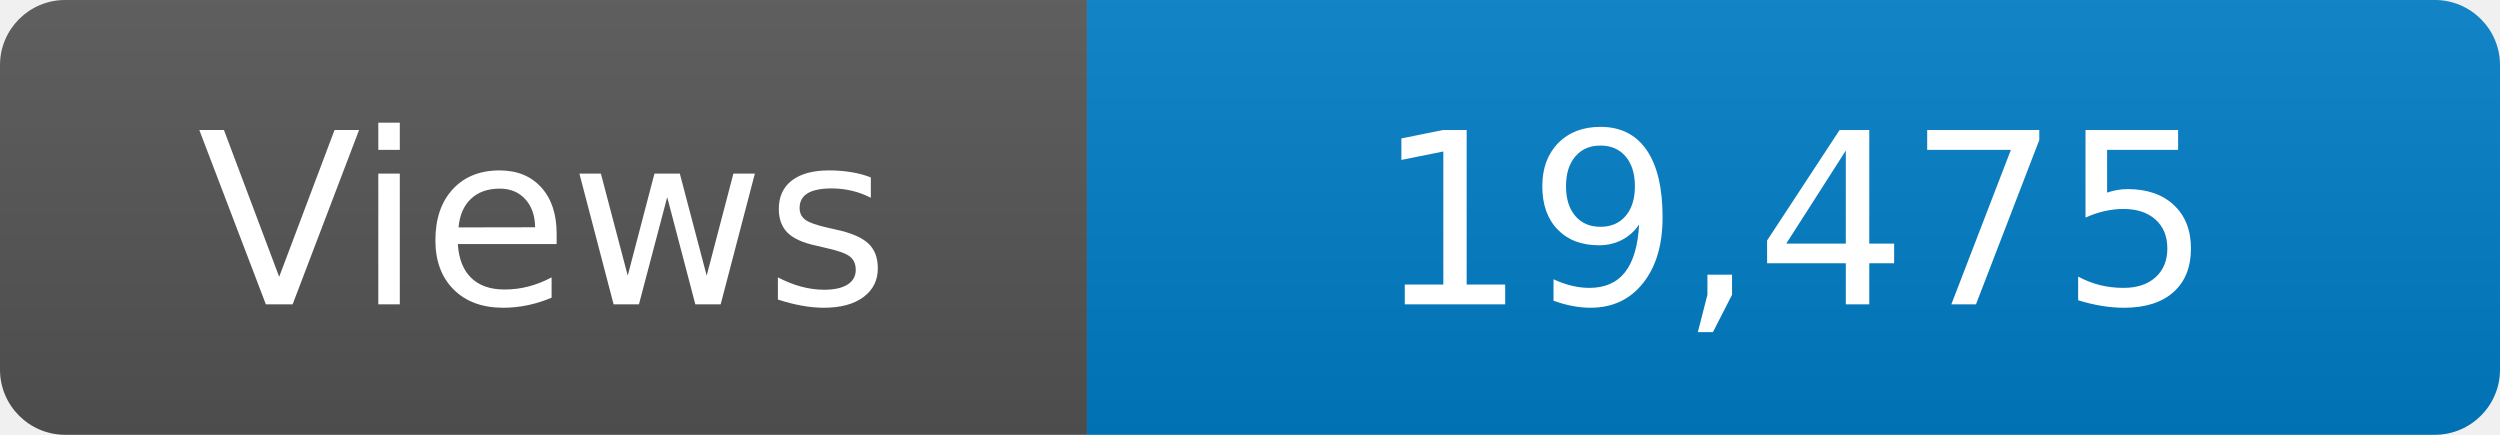
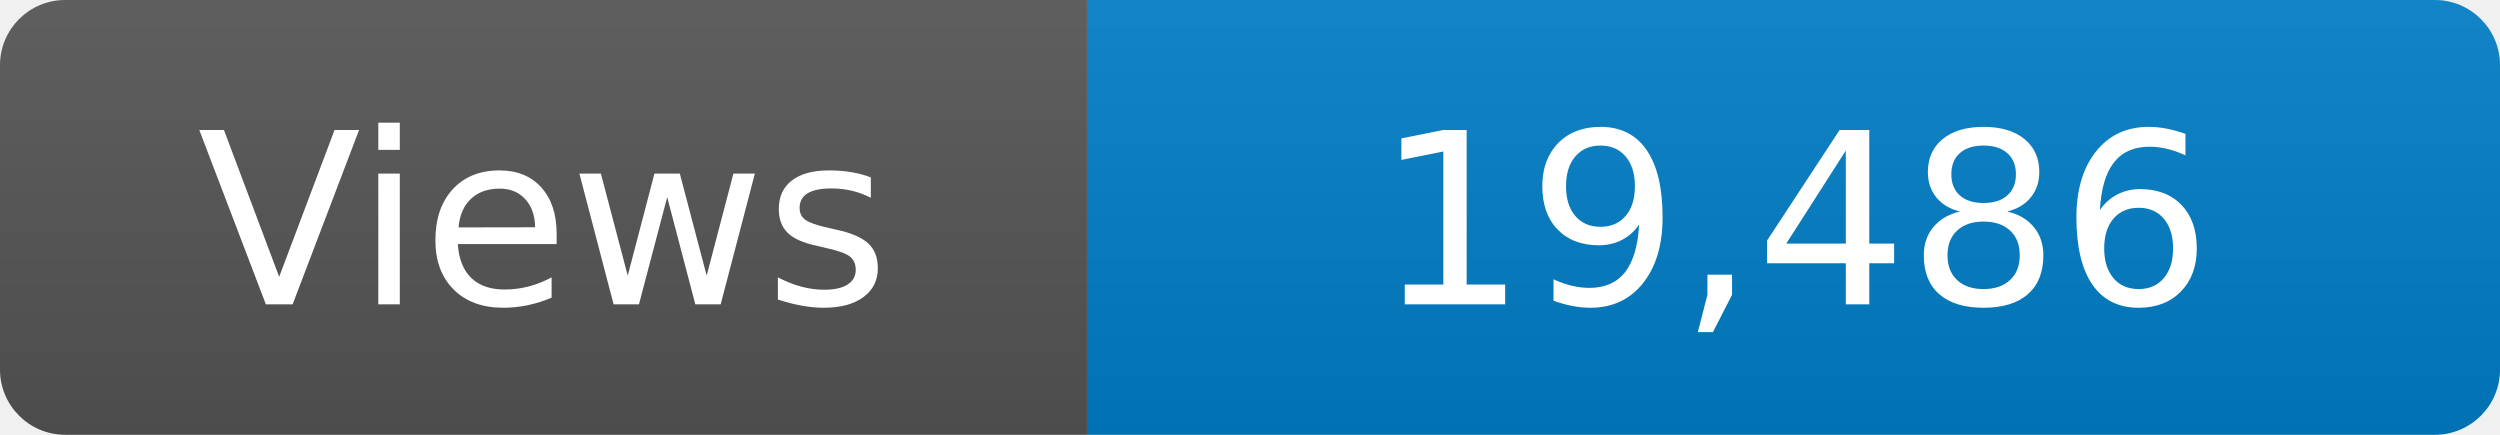
<svg xmlns="http://www.w3.org/2000/svg" width="115" height="20" role="img" aria-label="Maintained?: yes">
  <linearGradient id="s" x2="0" y2="100%">
    <stop offset="0" stop-color="#bbb" stop-opacity=".1" />
    <stop offset="1" stop-opacity=".1" />
  </linearGradient>
  <clipPath id="r">
    <rect width="115" height="20" rx="3" fill="#fff" />
  </clipPath>
  <g clip-path="url(#r)">
    <rect width="50" height="20" fill="#555" />
    <rect x="50" width="160" height="20" fill="#007ec6" />
    <rect width="115" height="20" fill="url(#s)" />
  </g>
  <g fill="#fff" text-anchor="middle" font-family="Verdana,Geneva,DejaVu Sans,sans-serif" font-size="110">
    <text x="250" y="140" transform="scale(.1)" fill="#fff">Views</text>
-     <text x="825" y="140" transform="scale(.1)" fill="#fff">19,475</text>
+     <text x="825" y="140" transform="scale(.1)" fill="#fff">19,486</text>
  </g>
</svg>
